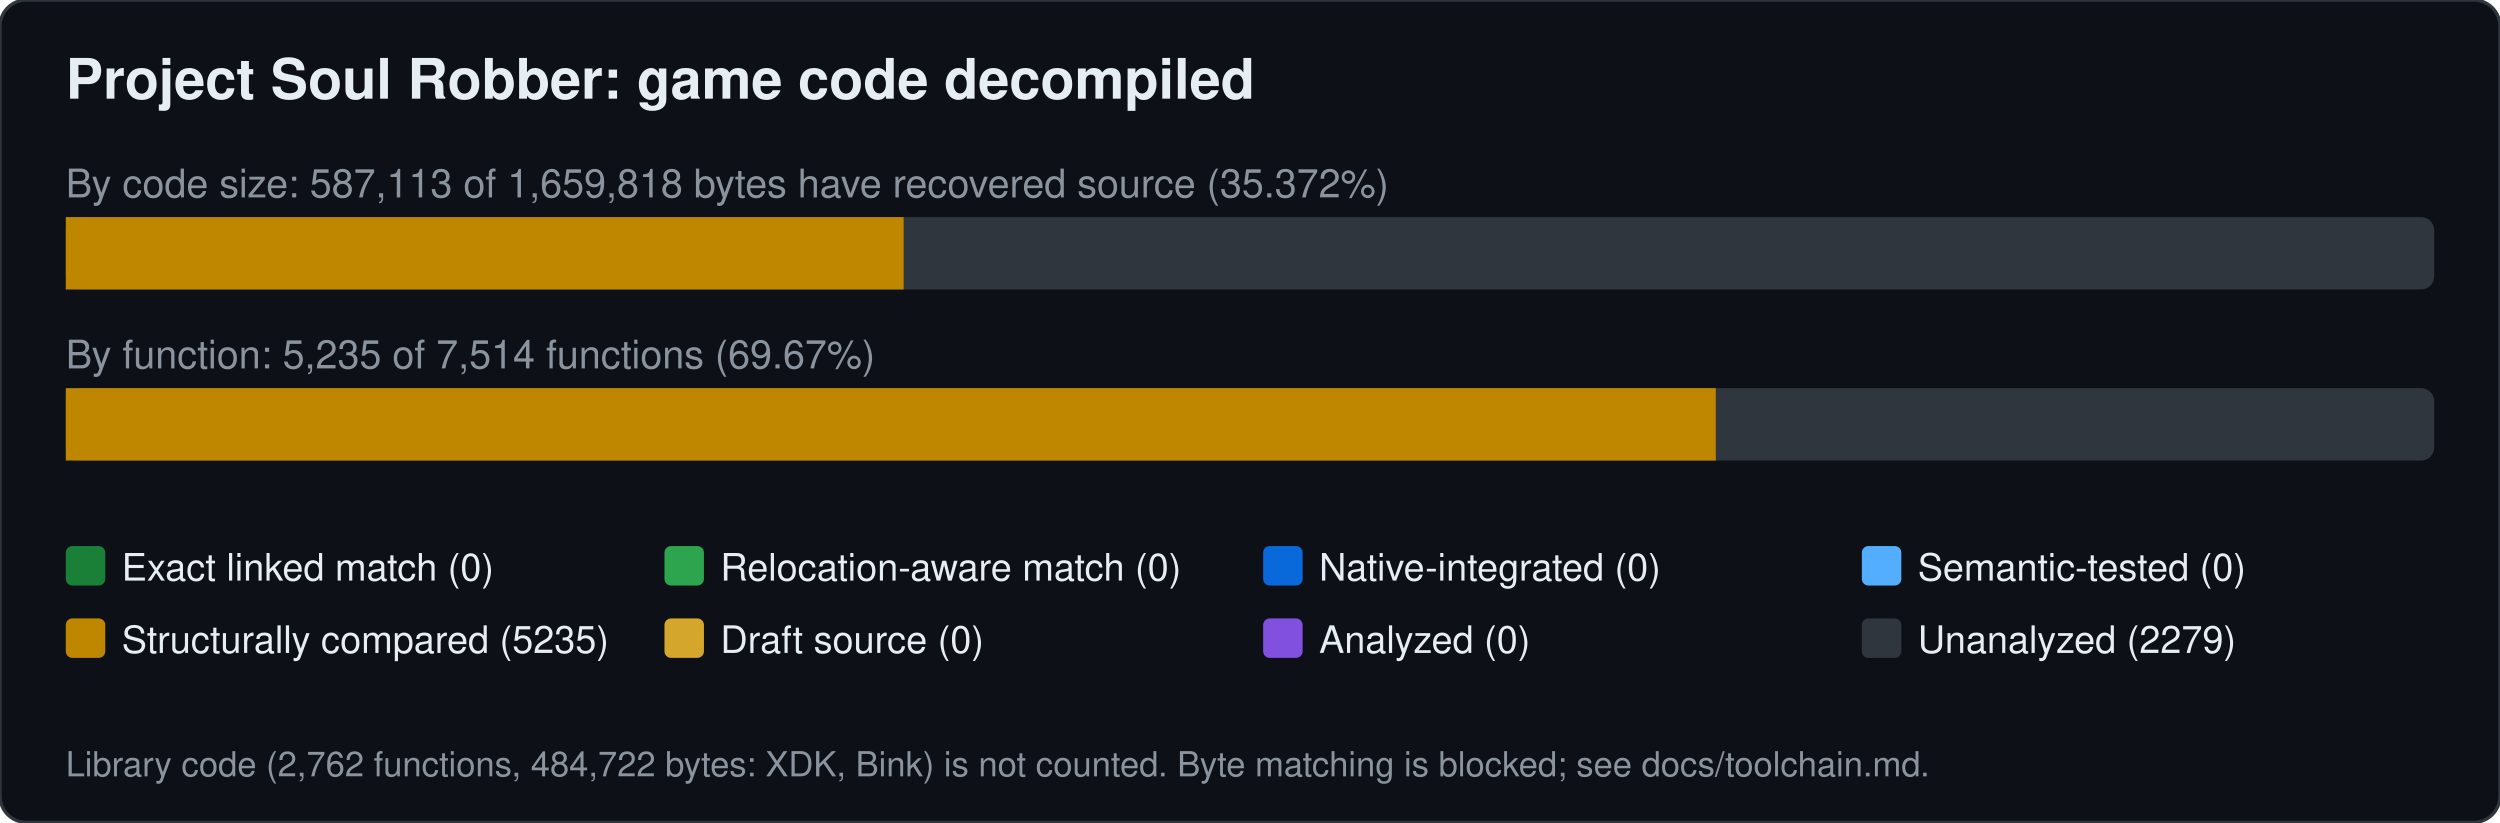
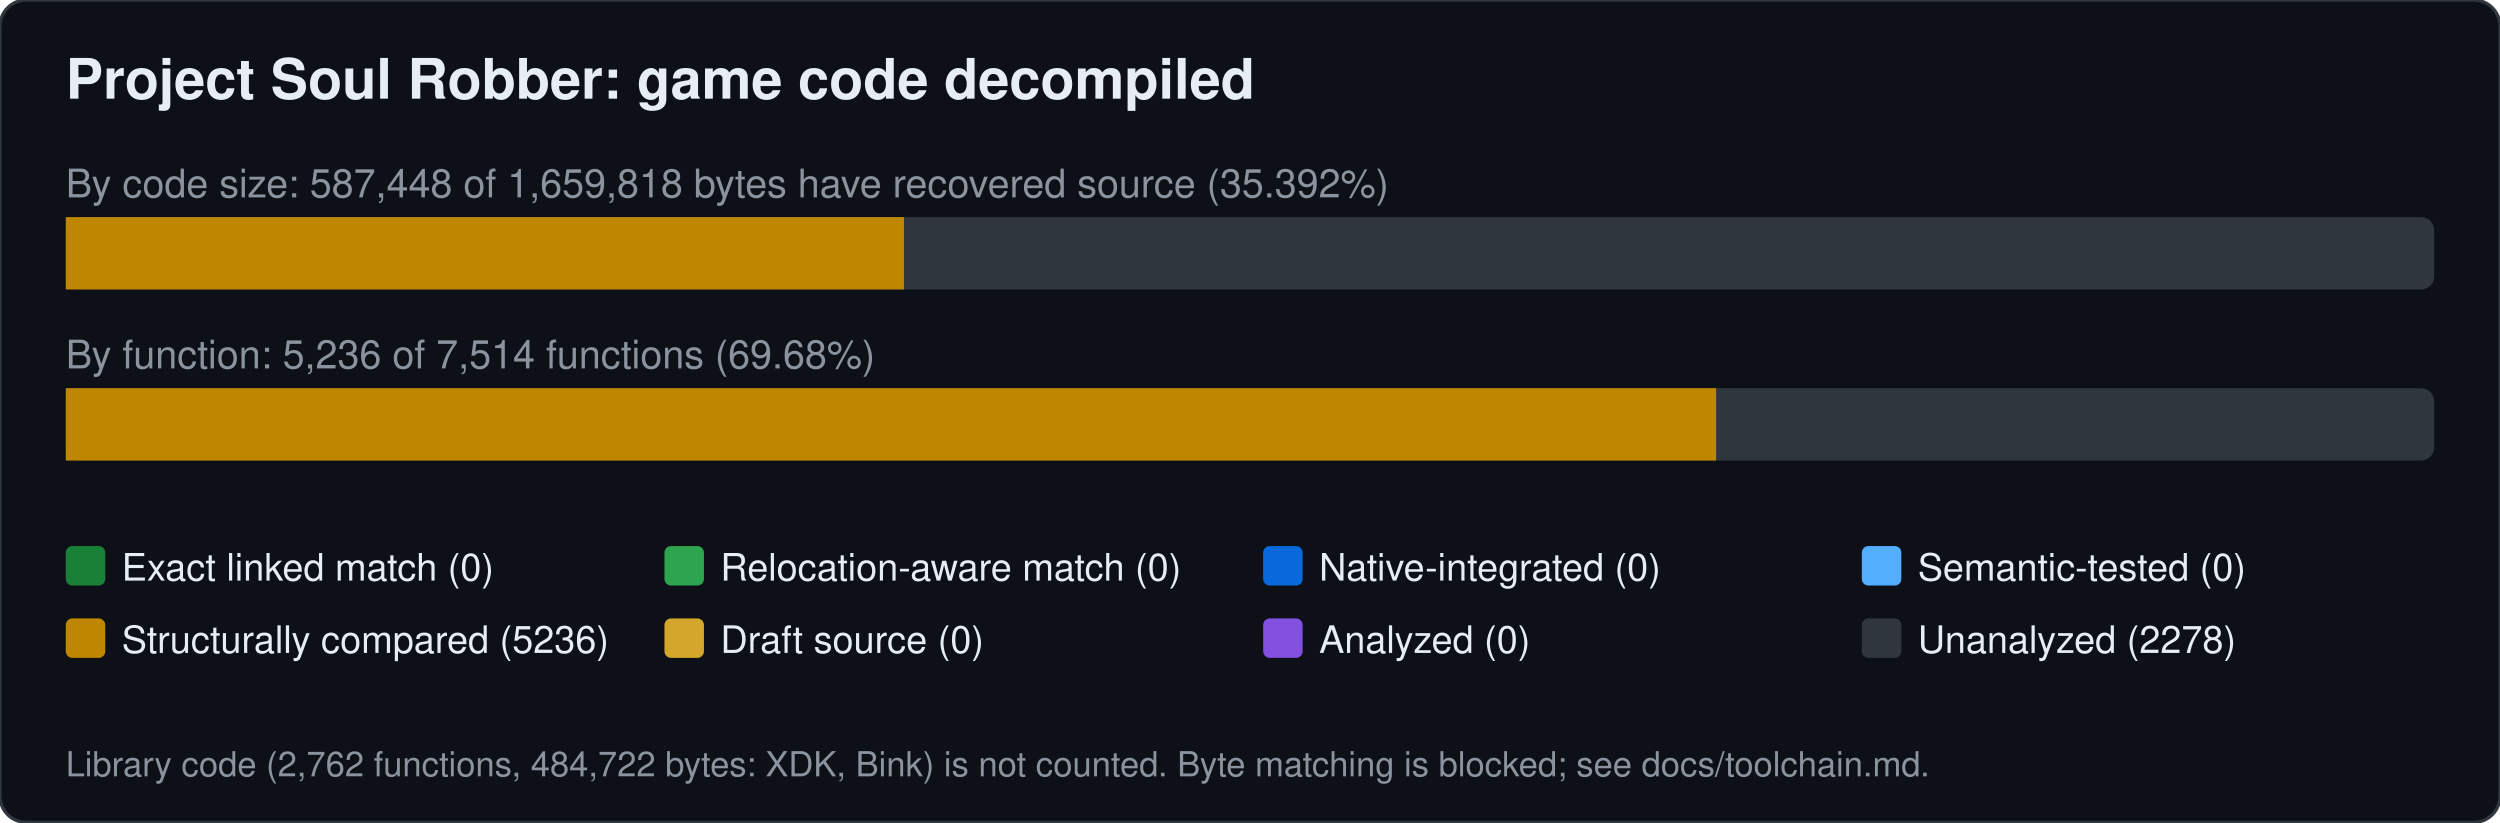
<svg xmlns="http://www.w3.org/2000/svg" width="760" height="250" viewBox="0 0 760 250" font-family="Segoe UI,Helvetica,Arial,sans-serif">
  <rect width="760" height="250" rx="8" fill="#0d1117" stroke="#30363d" />
  <text x="20" y="30" font-size="17" font-weight="600" fill="#e6edf3">Project Soul Robber: game code decompiled</text>
-   <text x="20" y="60" font-size="12" fill="#8b949e">By code size: 587,113 of 1,659,818 bytes have recovered source (35.372%)</text>
+   <text x="20" y="60" font-size="12" fill="#8b949e">By code size: 587,448 of 1,659,818 bytes have recovered source (35.392%)</text>
  <rect x="20" y="66" width="720" height="22" rx="4" fill="#30363d" />
-   <rect x="20.0" y="66" width="254.7" height="22" fill="#bf8700" />
-   <text x="20" y="112" font-size="12" fill="#8b949e">By function: 5,235 of 7,514 functions (69.67%)</text>
+   <rect x="20.0" y="66" width="254.8" height="22" fill="#bf8700" />
+   <text x="20" y="112" font-size="12" fill="#8b949e">By function: 5,236 of 7,514 functions (69.68%)</text>
  <rect x="20" y="118" width="720" height="22" rx="4" fill="#30363d" />
-   <rect x="20.0" y="118" width="501.6" height="22" fill="#bf8700" />
+   <rect x="20.0" y="118" width="501.7" height="22" fill="#bf8700" />
  <rect x="20" y="166" width="12" height="12" rx="2" fill="#1a7f37" />
  <text x="37" y="176.5" font-size="11.5" fill="#e6edf3">Exact linked match (0)</text>
  <rect x="202" y="166" width="12" height="12" rx="2" fill="#2da44e" />
  <text x="219" y="176.5" font-size="11.5" fill="#e6edf3">Relocation-aware match (0)</text>
  <rect x="384" y="166" width="12" height="12" rx="2" fill="#0969da" />
  <text x="401" y="176.5" font-size="11.5" fill="#e6edf3">Native-integrated (0)</text>
  <rect x="566" y="166" width="12" height="12" rx="2" fill="#54aeff" />
  <text x="583" y="176.5" font-size="11.5" fill="#e6edf3">Semantic-tested (0)</text>
  <rect x="20" y="188" width="12" height="12" rx="2" fill="#bf8700" />
-   <text x="37" y="198.5" font-size="11.5" fill="#e6edf3">Structurally compared (5235)</text>
+   <text x="37" y="198.5" font-size="11.5" fill="#e6edf3">Structurally compared (5236)</text>
  <rect x="202" y="188" width="12" height="12" rx="2" fill="#d4a72c" />
  <text x="219" y="198.5" font-size="11.5" fill="#e6edf3">Draft source (0)</text>
  <rect x="384" y="188" width="12" height="12" rx="2" fill="#8250df" />
  <text x="401" y="198.5" font-size="11.5" fill="#e6edf3">Analyzed (0)</text>
  <rect x="566" y="188" width="12" height="12" rx="2" fill="#30363d" />
-   <text x="583" y="198.5" font-size="11.5" fill="#e6edf3">Unanalyzed (2279)</text>
+   <text x="583" y="198.5" font-size="11.5" fill="#e6edf3">Unanalyzed (2278)</text>
  <text x="20" y="236" font-size="10.5" fill="#8b949e">Library code (2,762 functions, 484,722 bytes: XDK, Bink) is not counted. Byte matching is blocked; see docs/toolchain.md.</text>
</svg>
